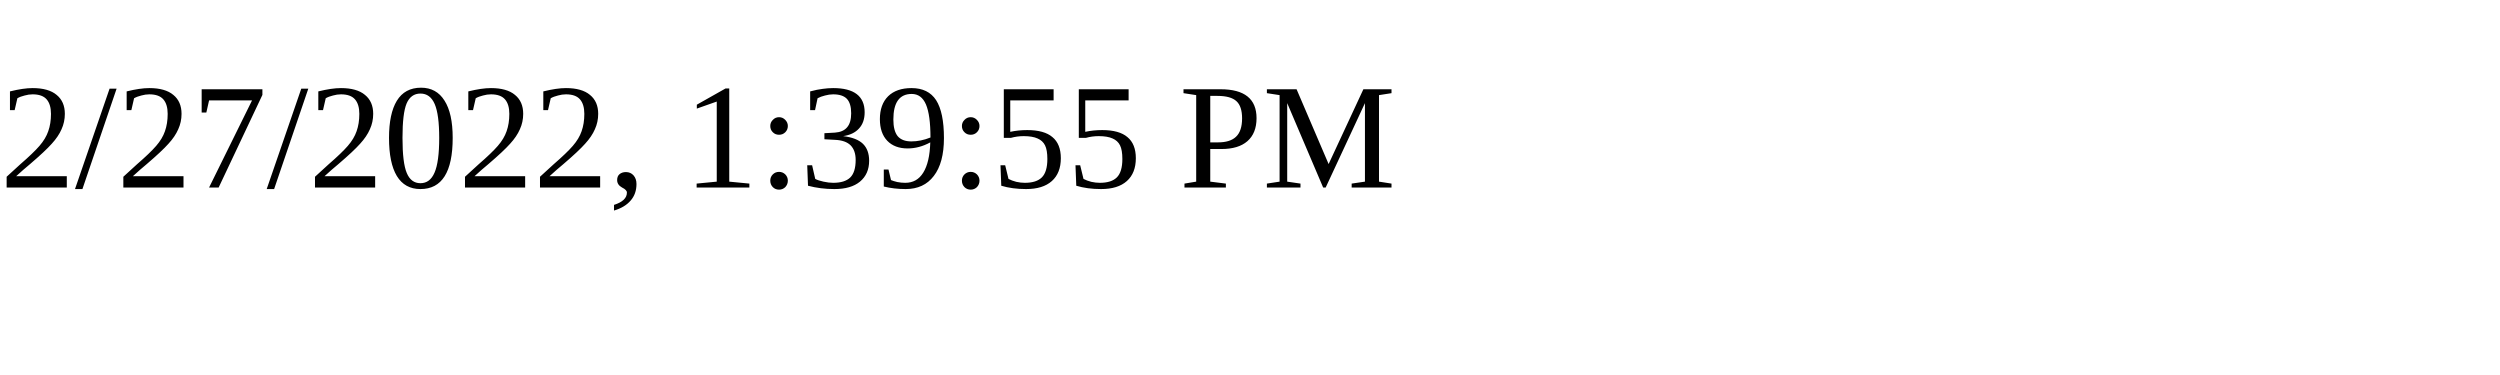
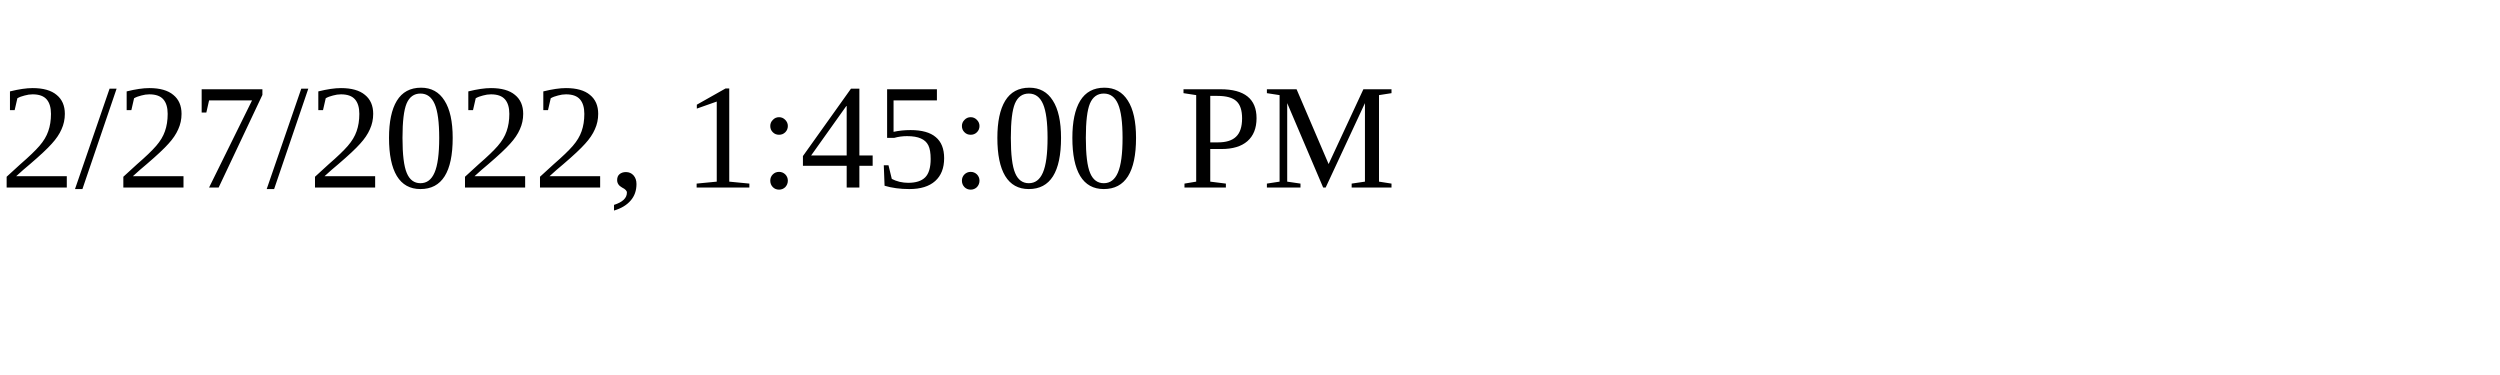
<svg xmlns="http://www.w3.org/2000/svg" height="30" width="200">
-   <text x="0" y="15">2/27/2022, 1:39:55 PM</text>
+   <text x="0" y="15">2/27/2022, 1:45:00 PM</text>
</svg>
